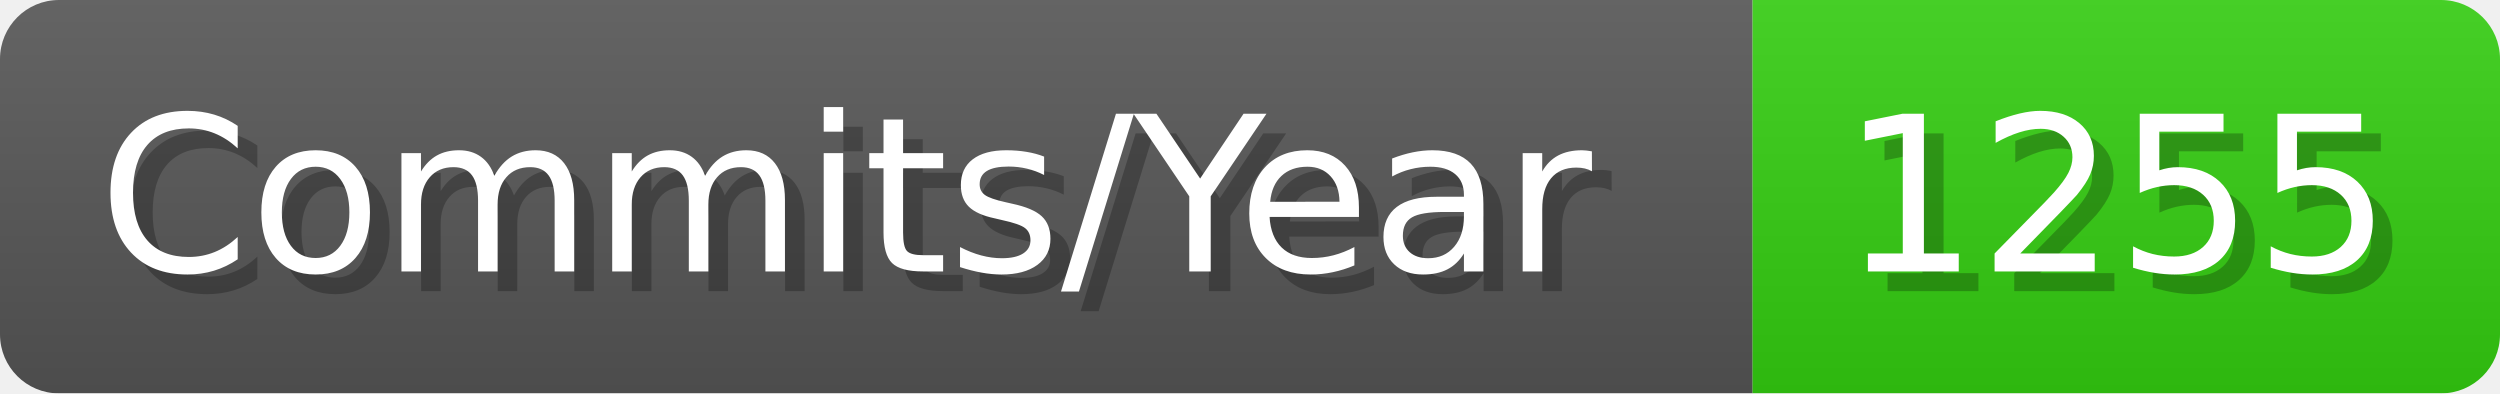
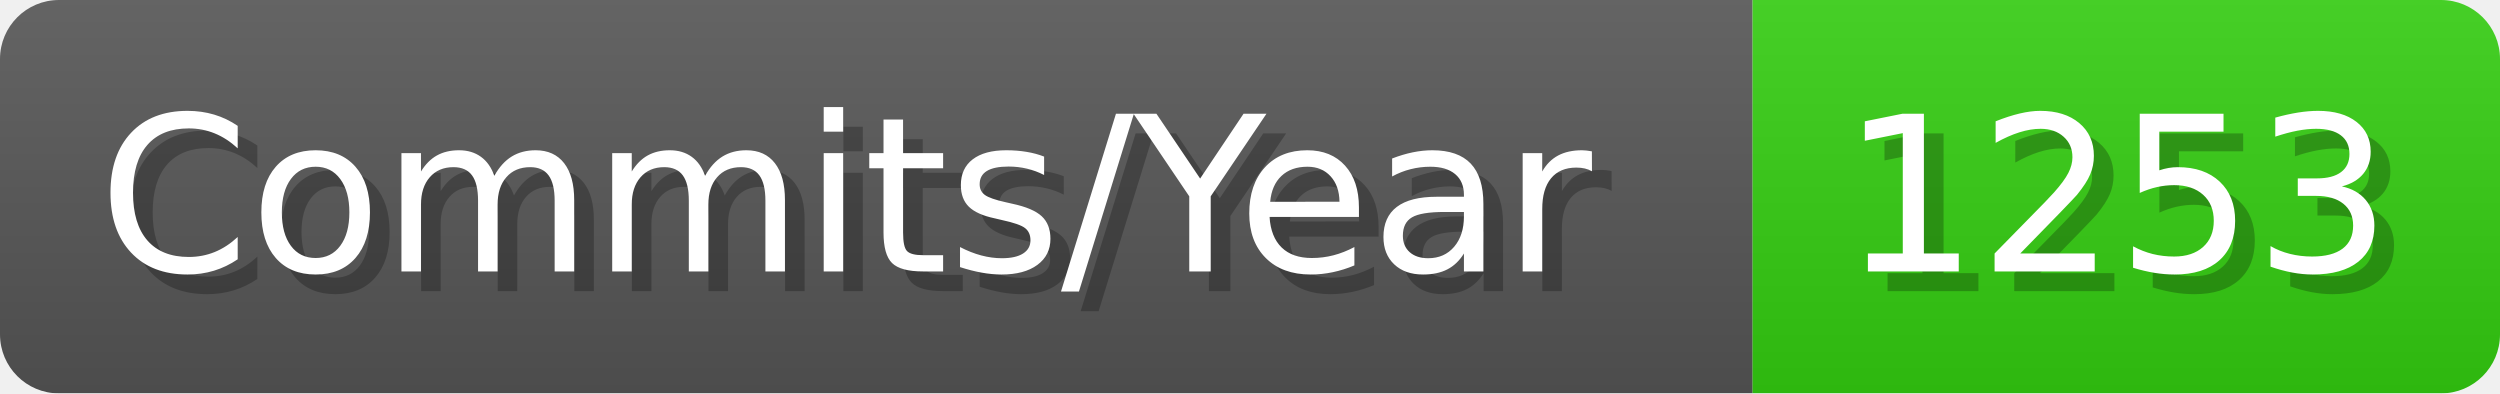
- <svg xmlns="http://www.w3.org/2000/svg" width="127.1" height="20" viewBox="0 0 1271 200" role="img" aria-label="Commits/Year: 1255">
+ <svg xmlns="http://www.w3.org/2000/svg" width="127.1" height="20" viewBox="0 0 1271 200" role="img" aria-label="Commits/Year: 1253">
  <linearGradient id="aUPdi" x2="0" y2="100%">
    <stop offset="0" stop-opacity=".1" stop-color="#EEE" />
    <stop offset="1" stop-opacity=".1" />
  </linearGradient>
  <mask id="WfAiQ">
    <rect width="1271" height="200" rx="30" fill="#FFF" />
  </mask>
  <g mask="url(#WfAiQ)">
    <rect width="891" height="200" fill="#555" />
    <rect width="380" height="200" fill="#3C1" x="891" />
    <rect width="1271" height="200" fill="url(#aUPdi)" />
  </g>
  <g aria-hidden="true" fill="#fff" text-anchor="start" font-family="Verdana,DejaVu Sans,sans-serif" font-size="110">
    <text x="60" y="148" textLength="791" fill="#000" opacity="0.25">Commits/Year</text>
    <text x="50" y="138" textLength="791">Commits/Year</text>
-     <text x="946" y="148" textLength="280" fill="#000" opacity="0.25">1255</text>
-     <text x="936" y="138" textLength="280">1255</text>
+     <text x="946" y="148" textLength="280" fill="#000" opacity="0.25">1253</text>
+     <text x="936" y="138" textLength="280">1253</text>
  </g>
</svg>
